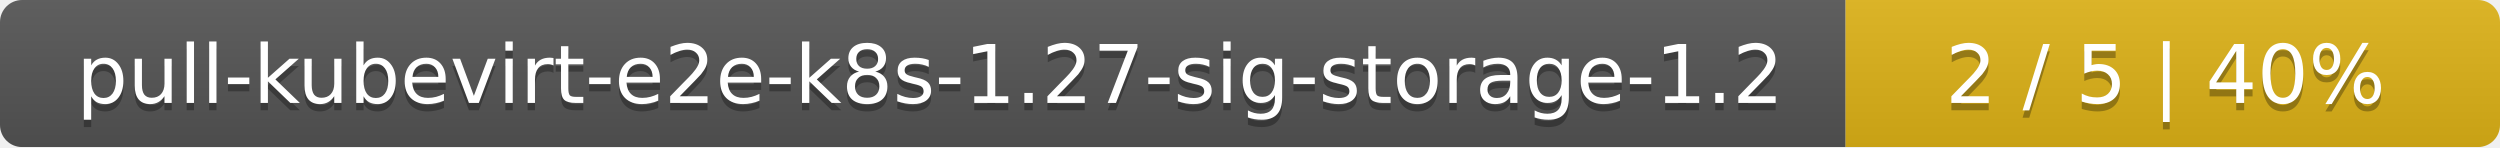
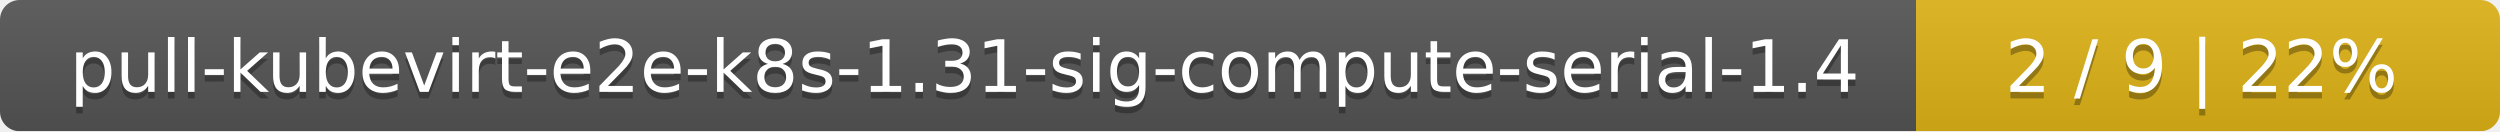
- <svg xmlns="http://www.w3.org/2000/svg" width="340" height="20">
+ <svg xmlns="http://www.w3.org/2000/svg" width="381" height="20">
  <linearGradient id="smooth" x2="0" y2="100%">
    <stop offset="0" stop-color="#bbb" stop-opacity=".1" />
    <stop offset="1" stop-opacity=".1" />
  </linearGradient>
  <mask id="round">
-     <rect width="340" height="20" rx="3" fill="#fff" />
+     <rect width="381" height="20" rx="3" fill="#fff" />
  </mask>
  <g mask="url(#round)">
-     <rect width="251" height="20" fill="#555" />
-     <rect x="251" width="89" height="20" fill="#dfb317" />
-     <rect width="340" height="20" fill="url(#smooth)" />
+     <rect width="292" height="20" fill="#555" />
+     <rect x="292" width="89" height="20" fill="#dfb317" />
+     <rect width="381" height="20" fill="url(#smooth)" />
  </g>
  <g fill="#fff" text-anchor="middle" font-family="DejaVu Sans,Verdana,Geneva,sans-serif" font-size="11">
-     <text x="126.5" y="15" fill="#010101" fill-opacity=".3">pull-kubevirt-e2e-k8s-1.27-sig-storage-1.2</text>
-     <text x="126.5" y="14">pull-kubevirt-e2e-k8s-1.27-sig-storage-1.2</text>
-     <text x="294.5" y="15" fill="#010101" fill-opacity=".3">2 / 5    |    40%</text>
-     <text x="294.5" y="14">2 / 5    |    40%</text>
+     <text x="147" y="15" fill="#010101" fill-opacity=".3">pull-kubevirt-e2e-k8s-1.31-sig-compute-serial-1.4</text>
+     <text x="147" y="14">pull-kubevirt-e2e-k8s-1.31-sig-compute-serial-1.4</text>
+     <text x="335.5" y="15" fill="#010101" fill-opacity=".3">2 / 9    |    22%</text>
+     <text x="335.5" y="14">2 / 9    |    22%</text>
  </g>
</svg>
